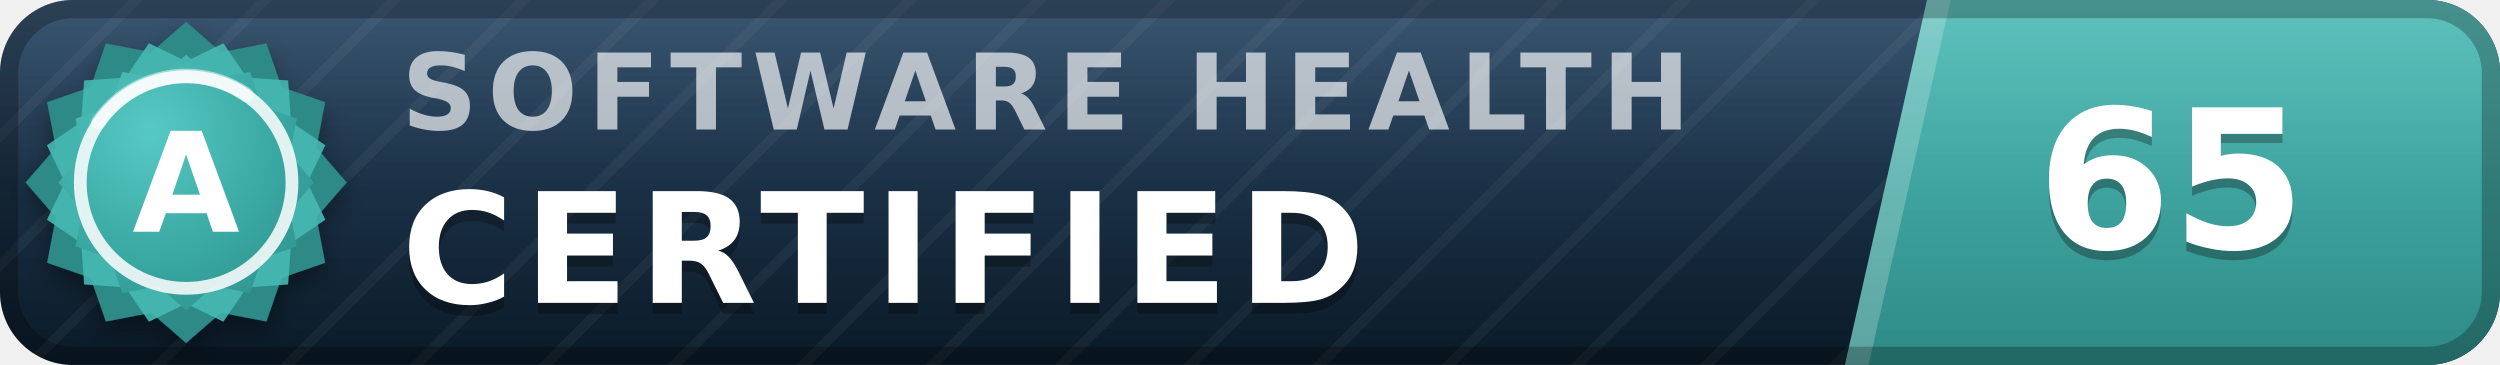
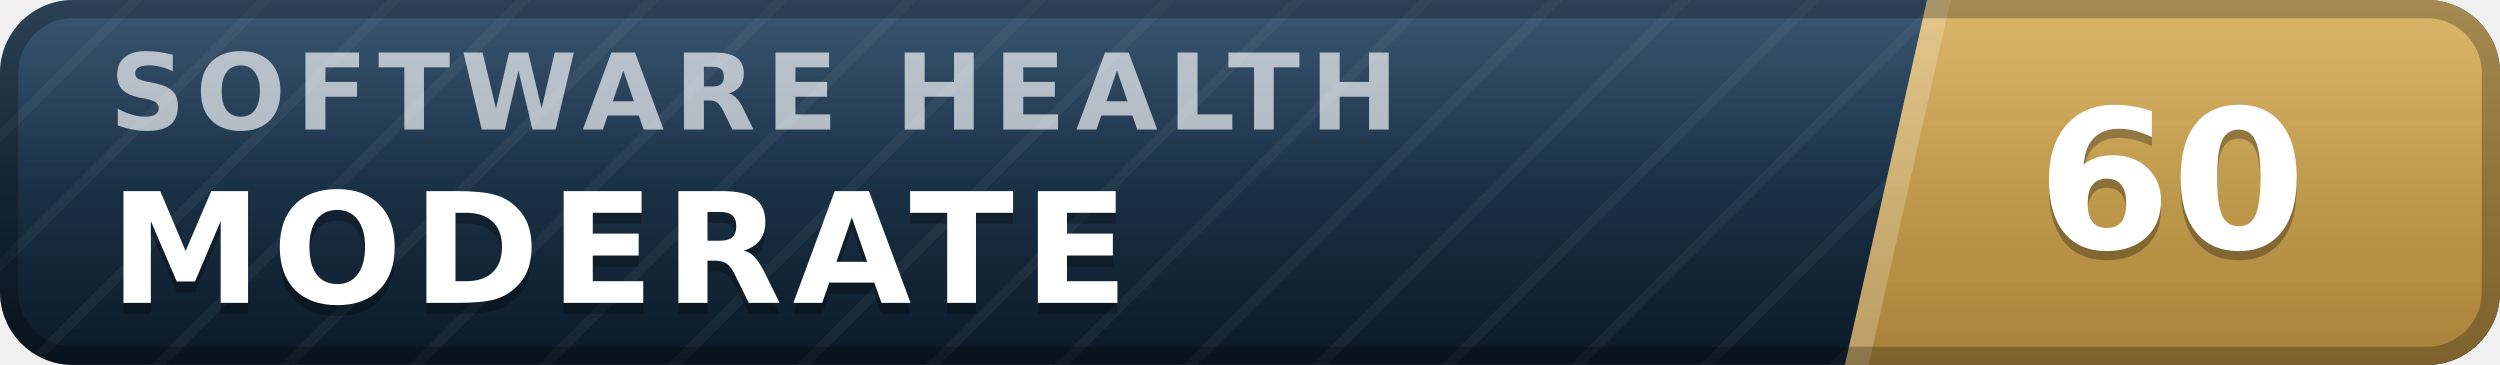
- <svg xmlns="http://www.w3.org/2000/svg" width="137" height="20" viewBox="0 0 137 20" role="img" aria-label="inspect.software software health index 65 of 100, certified (grade A)" font-family="Verdana,DejaVu Sans,Geneva,sans-serif">
+ <svg xmlns="http://www.w3.org/2000/svg" width="137" height="20" viewBox="0 0 137 20" role="img" aria-label="inspect.software software health index 60 of 100, moderate" font-family="Verdana,DejaVu Sans,Geneva,sans-serif">
  <defs>
    <linearGradient id="plate" x1="0" y1="0" x2="0" y2="1">
      <stop offset="0" stop-color="#1d3d5c" />
      <stop offset="1" stop-color="#0a1926" />
    </linearGradient>
    <linearGradient id="endplate" x1="0" y1="0" x2="0" y2="1">
-       <stop offset="0" stop-color="#46b8b3" />
-       <stop offset="1" stop-color="#2d8a86" />
+       <stop offset="0" stop-color="#d5ac55" />
+       <stop offset="1" stop-color="#a8823a" />
    </linearGradient>
    <linearGradient id="gloss" x1="0" y1="0" x2="0" y2="1">
      <stop offset="0" stop-color="#fff" stop-opacity=".13" />
      <stop offset=".5" stop-color="#fff" stop-opacity=".03" />
      <stop offset="1" stop-color="#fff" stop-opacity="0" />
    </linearGradient>
    <pattern id="guilloche" width="5" height="5" patternUnits="userSpaceOnUse" patternTransform="rotate(45)">
      <line x1="0" y1="0" x2="0" y2="5" stroke="#fff" stroke-opacity=".045" stroke-width="1.1" />
    </pattern>
    <clipPath id="rounded">
      <rect width="137" height="20" rx="4" />
    </clipPath>
-     <radialGradient id="sealFace" cx=".36" cy=".3" r=".95">
-       <stop offset="0" stop-color="#57c9c4" />
-       <stop offset=".55" stop-color="#38a6a1" />
-       <stop offset="1" stop-color="#2d8a86" />
-     </radialGradient>
-     <filter id="sealShadow" x="-40%" y="-40%" width="180%" height="180%">
-       <feDropShadow dx="0" dy="0.7" stdDeviation="0.7" flood-color="#000" flood-opacity="0.38" />
-     </filter>
  </defs>
  <g clip-path="url(#rounded)">
    <rect width="137" height="20" fill="url(#plate)" />
    <rect width="137" height="20" fill="url(#guilloche)" />
    <polygon points="105.6,0 137,0 137,20 101.1,20" fill="url(#endplate)" />
    <polygon points="105.6,0 106.9,0 102.4,20 101.1,20" fill="#fff" fill-opacity=".22" />
-     <text x="22.0" y="7.1" font-size="5.8" letter-spacing="0.55" fill="#fff" fill-opacity=".66" font-weight="bold" textLength="76.3" lengthAdjust="spacing">SOFTWARE HEALTH</text>
-     <text x="22.0" y="17.2" font-size="8.4" fill="#000" fill-opacity=".3" font-weight="bold" letter-spacing="0.55" textLength="57.7" lengthAdjust="spacing">CERTIFIED</text>
-     <text x="22.0" y="16.6" font-size="8.4" fill="#fff" font-weight="bold" letter-spacing="0.55" textLength="57.7" lengthAdjust="spacing">CERTIFIED</text>
-     <text x="119.0" y="14.1" font-size="10.6" fill="#000" fill-opacity=".3" font-weight="bold" text-anchor="middle">65</text>
-     <text x="119.0" y="13.6" font-size="10.6" fill="#fff" font-weight="bold" text-anchor="middle">65</text>
+     <text x="6.0" y="7.1" font-size="5.8" letter-spacing="0.55" fill="#fff" fill-opacity=".66" font-weight="bold" textLength="76.3" lengthAdjust="spacing">SOFTWARE HEALTH</text>
+     <text x="6.0" y="17.2" font-size="8.4" fill="#000" fill-opacity=".3" font-weight="bold" letter-spacing="0.55" textLength="59.5" lengthAdjust="spacing">MODERATE</text>
+     <text x="6.0" y="16.6" font-size="8.4" fill="#fff" font-weight="bold" letter-spacing="0.55" textLength="59.5" lengthAdjust="spacing">MODERATE</text>
+     <text x="119.0" y="14.1" font-size="10.6" fill="#000" fill-opacity=".3" font-weight="bold" text-anchor="middle">60</text>
+     <text x="119.0" y="13.6" font-size="10.6" fill="#fff" font-weight="bold" text-anchor="middle">60</text>
    <rect width="137" height="20" fill="url(#gloss)" />
  </g>
  <rect x=".5" y=".5" width="136" height="19" rx="3.5" fill="none" stroke="#000" stroke-opacity=".25" />
-   <g filter="url(#sealShadow)">
-     <path d="M10.20 1.20 L12.11 2.86 L14.60 2.38 L15.43 4.77 L17.82 5.60 L17.34 8.09 L19.00 10.00 L17.34 11.91 L17.82 14.40 L15.43 15.23 L14.60 17.62 L12.11 17.14 L10.20 18.80 L8.29 17.14 L5.80 17.62 L4.97 15.23 L2.58 14.40 L3.06 11.91 L1.40 10.00 L3.06 8.09 L2.58 5.60 L4.97 4.77 L5.80 2.38 L8.29 2.86 L10.20 1.20 Z" fill="#2d8a86" />
-   </g>
-   <path d="M12.24 2.37 L13.52 4.25 L15.79 4.41 L15.95 6.68 L17.83 7.96 L16.84 10.00 L17.83 12.04 L15.95 13.32 L15.79 15.59 L13.52 15.75 L12.24 17.63 L10.20 16.64 L8.16 17.63 L6.88 15.75 L4.61 15.59 L4.45 13.32 L2.57 12.04 L3.56 10.00 L2.57 7.96 L4.45 6.68 L4.61 4.41 L6.88 4.25 L8.16 2.37 L10.20 3.36 L12.24 2.37 Z" fill="#46b8b3" fill-opacity=".9" />
-   <path d="M10.20 3.00 L11.72 4.32 L13.70 3.94 L14.36 5.84 L16.26 6.50 L15.88 8.48 L17.20 10.00 L15.88 11.52 L16.26 13.50 L14.36 14.16 L13.70 16.06 L11.72 15.68 L10.20 17.00 L8.68 15.68 L6.70 16.06 L6.04 14.16 L4.14 13.50 L4.52 11.52 L3.20 10.00 L4.52 8.48 L4.14 6.50 L6.04 5.84 L6.70 3.94 L8.68 4.32 L10.20 3.00 Z" fill="url(#sealFace)" />
-   <circle cx="10.2" cy="10.0" r="5.8" fill="none" stroke="#fff" stroke-opacity=".85" stroke-width=".7" />
-   <path d="M5.4 6.7 A5.8 5.8 0 0 1 13.5 5.2" stroke="#fff" stroke-opacity=".5" stroke-width=".8" fill="none" stroke-linecap="round" />
-   <text x="10.2" y="12.7" font-size="7.6" fill="#fff" font-weight="bold" text-anchor="middle" letter-spacing=".2">A</text>
</svg>
